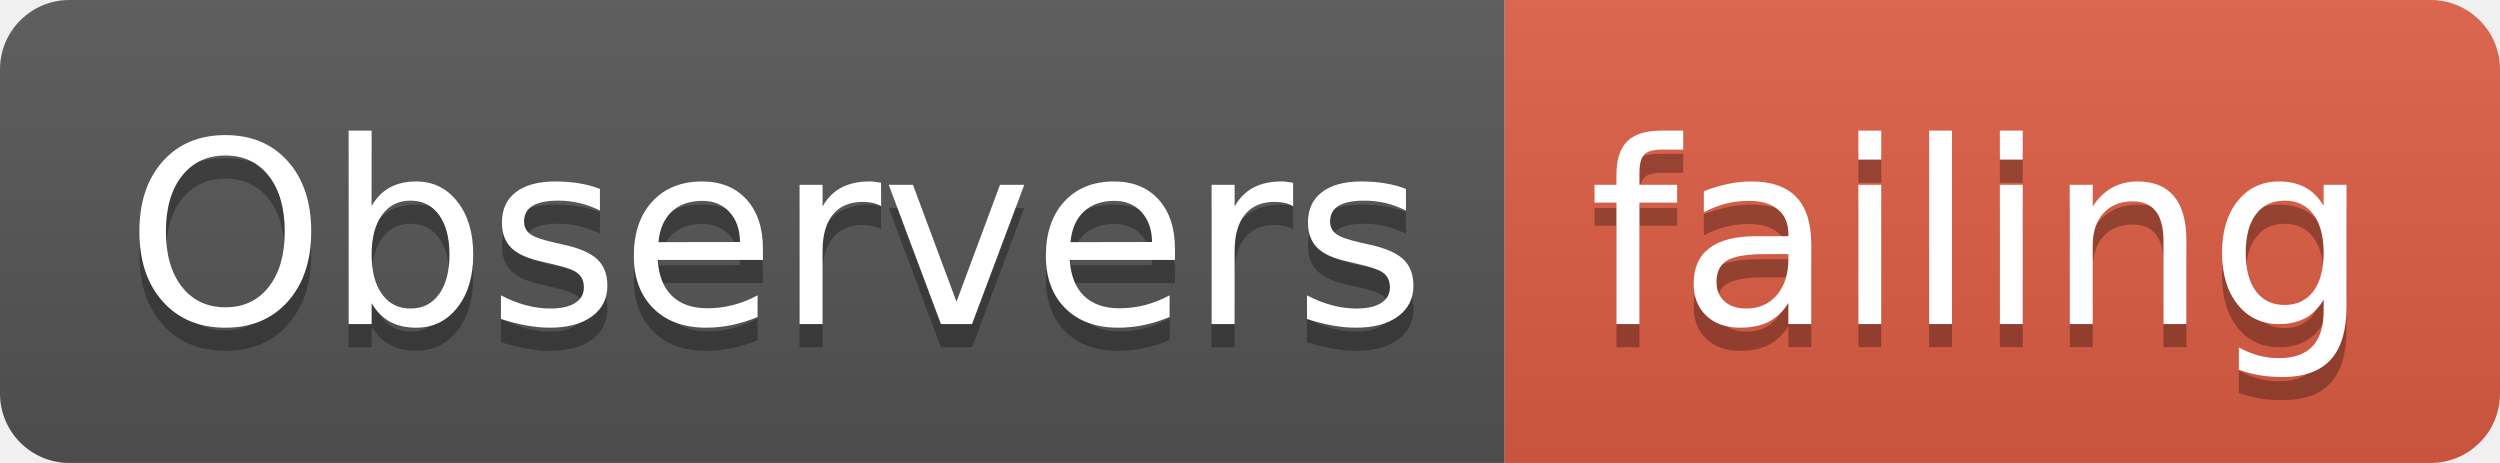
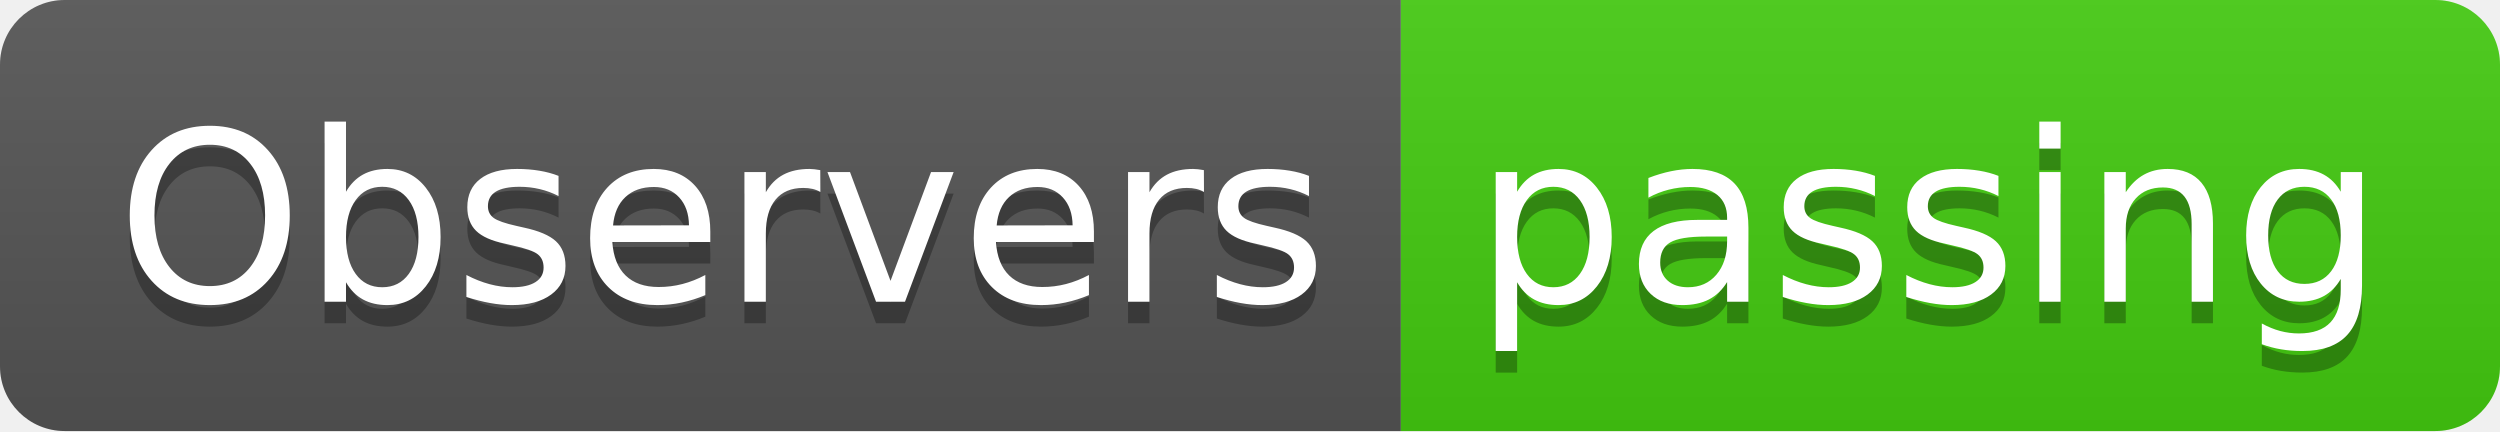
- <svg xmlns="http://www.w3.org/2000/svg" width="108" height="20">
+ <svg xmlns="http://www.w3.org/2000/svg" width="116" height="20">
  <linearGradient id="smooth" x2="0" y2="100%">
    <stop offset="0" stop-color="#bbb" stop-opacity=".1" />
    <stop offset="1" stop-opacity=".1" />
  </linearGradient>
  <clipPath id="round">
-     <rect width="108" height="20" rx="3" fill="#fff" />
+     <rect width="116" height="20" rx="3" fill="#fff" />
  </clipPath>
  <g clip-path="url(#round)">
    <rect width="65" height="20" fill="#555" />
-     <rect x="65" width="43" height="20" fill="#e05d44" />
-     <rect width="108" height="20" fill="url(#smooth)" />
+     <rect x="65" width="51" height="20" fill="#4c1" />
+     <rect width="116" height="20" fill="url(#smooth)" />
  </g>
  <g fill="#fff" text-anchor="middle" font-family="DejaVu Sans,Verdana,Geneva,sans-serif" font-size="110">
    <text x="335" y="150" fill="#010101" fill-opacity=".3" transform="scale(0.1)" textLength="550" lengthAdjust="spacing">Observers</text>
    <text x="335" y="140" transform="scale(0.1)" textLength="550" lengthAdjust="spacing">Observers</text>
-     <text x="855" y="150" fill="#010101" fill-opacity=".3" transform="scale(0.1)" textLength="330" lengthAdjust="spacing">failing</text>
-     <text x="855" y="140" transform="scale(0.1)" textLength="330" lengthAdjust="spacing">failing</text>
+     <text x="895" y="150" fill="#010101" fill-opacity=".3" transform="scale(0.1)" textLength="410" lengthAdjust="spacing">passing</text>
+     <text x="895" y="140" transform="scale(0.1)" textLength="410" lengthAdjust="spacing">passing</text>
  </g>
</svg>
